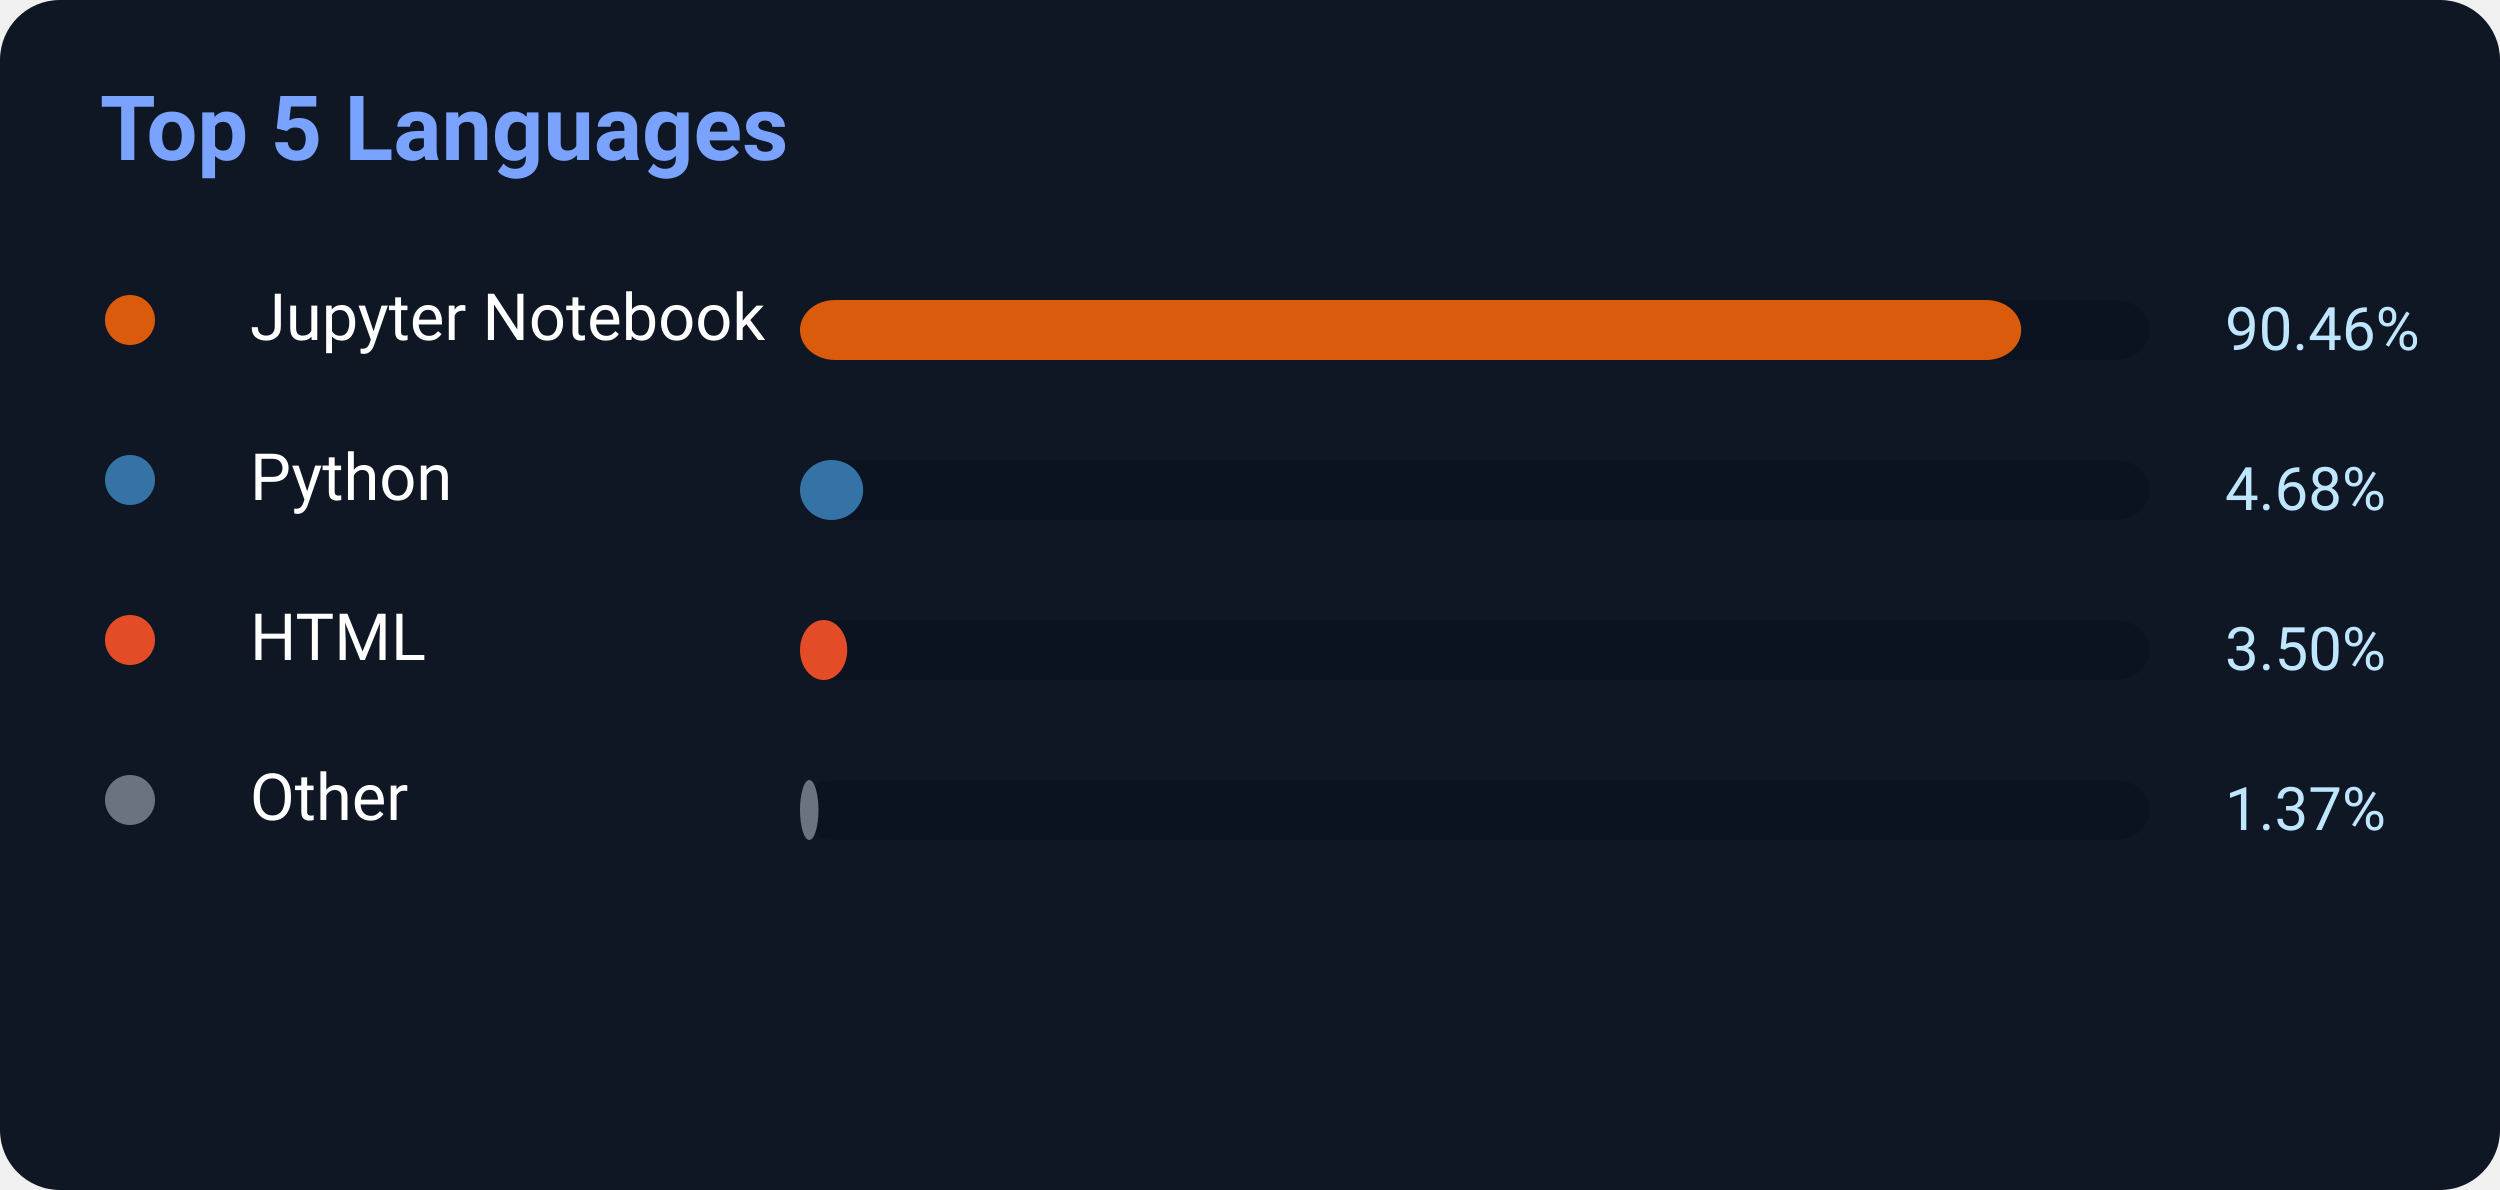
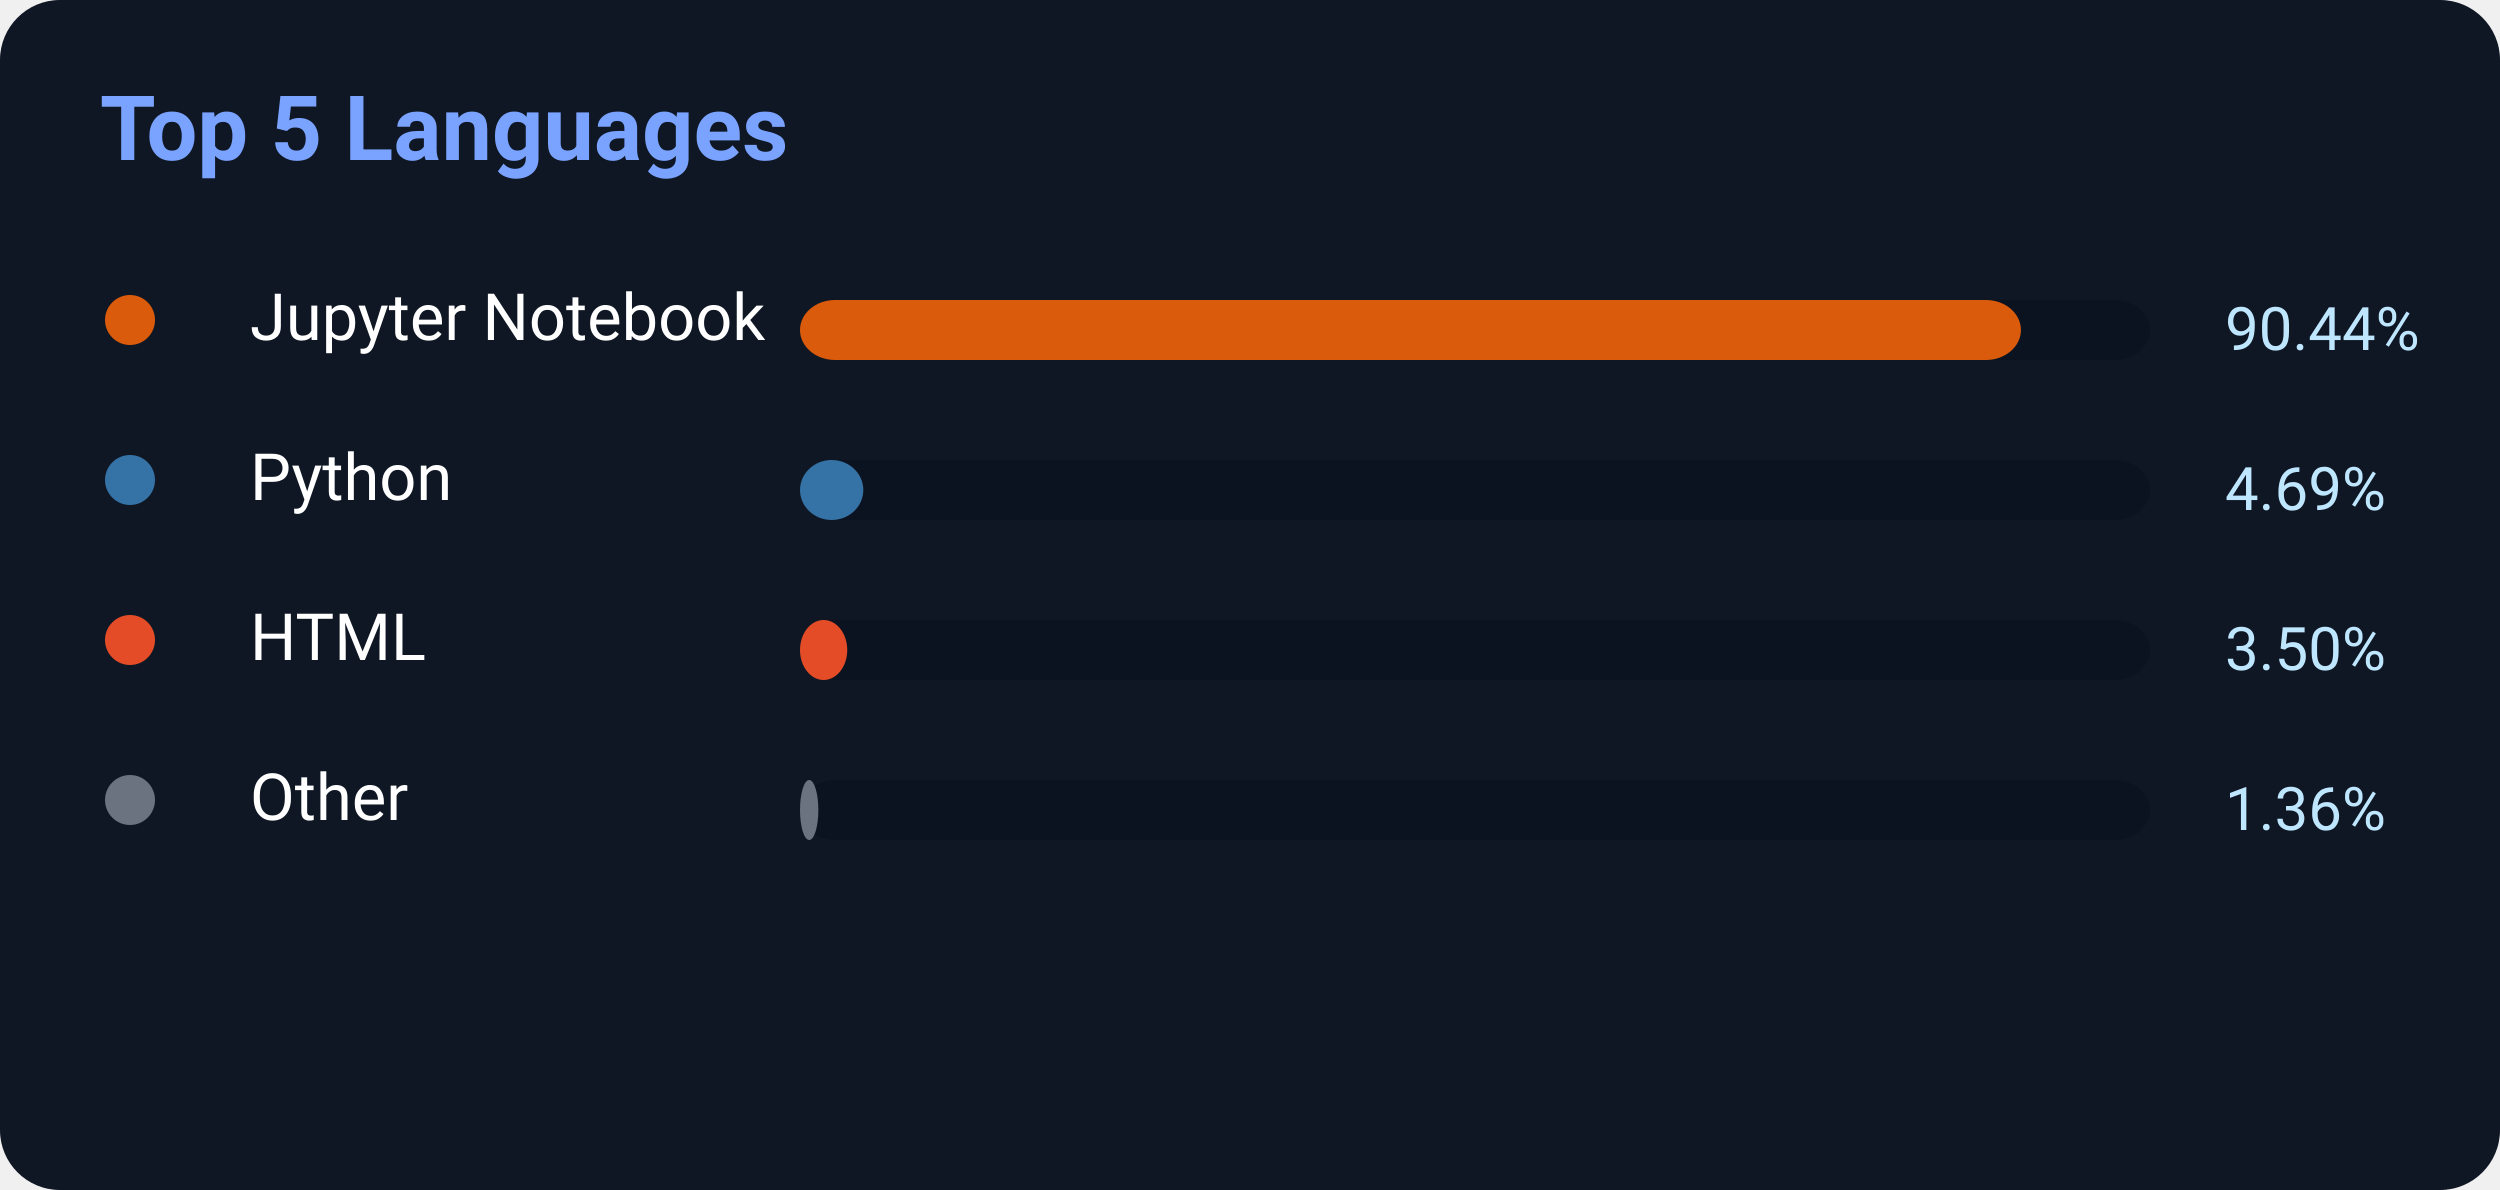
<svg xmlns="http://www.w3.org/2000/svg" width="500" height="238">
  <rect width="500" height="238" rx="12" fill="#0f1724" />
  <text x="20" y="32" fill="#7aa2ff" font-size="18" font-weight="700" font-family="Segoe UI,Roboto,Helvetica,Arial">
    Top 5 Languages
</text>
  <circle cx="26" cy="64" r="5" fill="#DA5B0B" />
  <text x="50" y="68" fill="white" font-size="13" font-family="Segoe UI,Roboto,Helvetica,Arial">Jupyter Notebook</text>
  <rect x="160" y="60" width="270" height="12" rx="7" fill="#0b1220" />
-   <rect x="160" y="60" width="244.242" height="12" rx="7" fill="#DA5B0B" />
-   <text x="445" y="70" fill="#bfe6ff" font-size="12" font-family="Segoe UI,Roboto,Helvetica,Arial">90.46%</text>
+   <rect x="160" y="60" width="244.188" height="12" rx="7" fill="#DA5B0B" />
+   <text x="445" y="70" fill="#bfe6ff" font-size="12" font-family="Segoe UI,Roboto,Helvetica,Arial">90.44%</text>
  <circle cx="26" cy="96" r="5" fill="#3572A5" />
  <text x="50" y="100" fill="white" font-size="13" font-family="Segoe UI,Roboto,Helvetica,Arial">Python</text>
  <rect x="160" y="92" width="270" height="12" rx="7" fill="#0b1220" />
-   <rect x="160" y="92" width="12.636" height="12" rx="7" fill="#3572A5" />
-   <text x="445" y="102" fill="#bfe6ff" font-size="12" font-family="Segoe UI,Roboto,Helvetica,Arial">4.68%</text>
+   <rect x="160" y="92" width="12.663" height="12" rx="7" fill="#3572A5" />
+   <text x="445" y="102" fill="#bfe6ff" font-size="12" font-family="Segoe UI,Roboto,Helvetica,Arial">4.69%</text>
  <circle cx="26" cy="128" r="5" fill="#E34C26" />
  <text x="50" y="132" fill="white" font-size="13" font-family="Segoe UI,Roboto,Helvetica,Arial">HTML</text>
  <rect x="160" y="124" width="270" height="12" rx="7" fill="#0b1220" />
  <rect x="160" y="124" width="9.45" height="12" rx="7" fill="#E34C26" />
  <text x="445" y="134" fill="#bfe6ff" font-size="12" font-family="Segoe UI,Roboto,Helvetica,Arial">3.50%</text>
  <circle cx="26" cy="160" r="5" fill="#6b7280" />
  <text x="50" y="164" fill="white" font-size="13" font-family="Segoe UI,Roboto,Helvetica,Arial">Other</text>
  <rect x="160" y="156" width="270" height="12" rx="7" fill="#0b1220" />
-   <rect x="160" y="156" width="3.699" height="12" rx="7" fill="#6b7280" />
-   <text x="445" y="166" fill="#bfe6ff" font-size="12" font-family="Segoe UI,Roboto,Helvetica,Arial">1.37%</text>
+   <rect x="160" y="156" width="3.672" height="12" rx="7" fill="#6b7280" />
+   <text x="445" y="166" fill="#bfe6ff" font-size="12" font-family="Segoe UI,Roboto,Helvetica,Arial">1.36%</text>
</svg>
